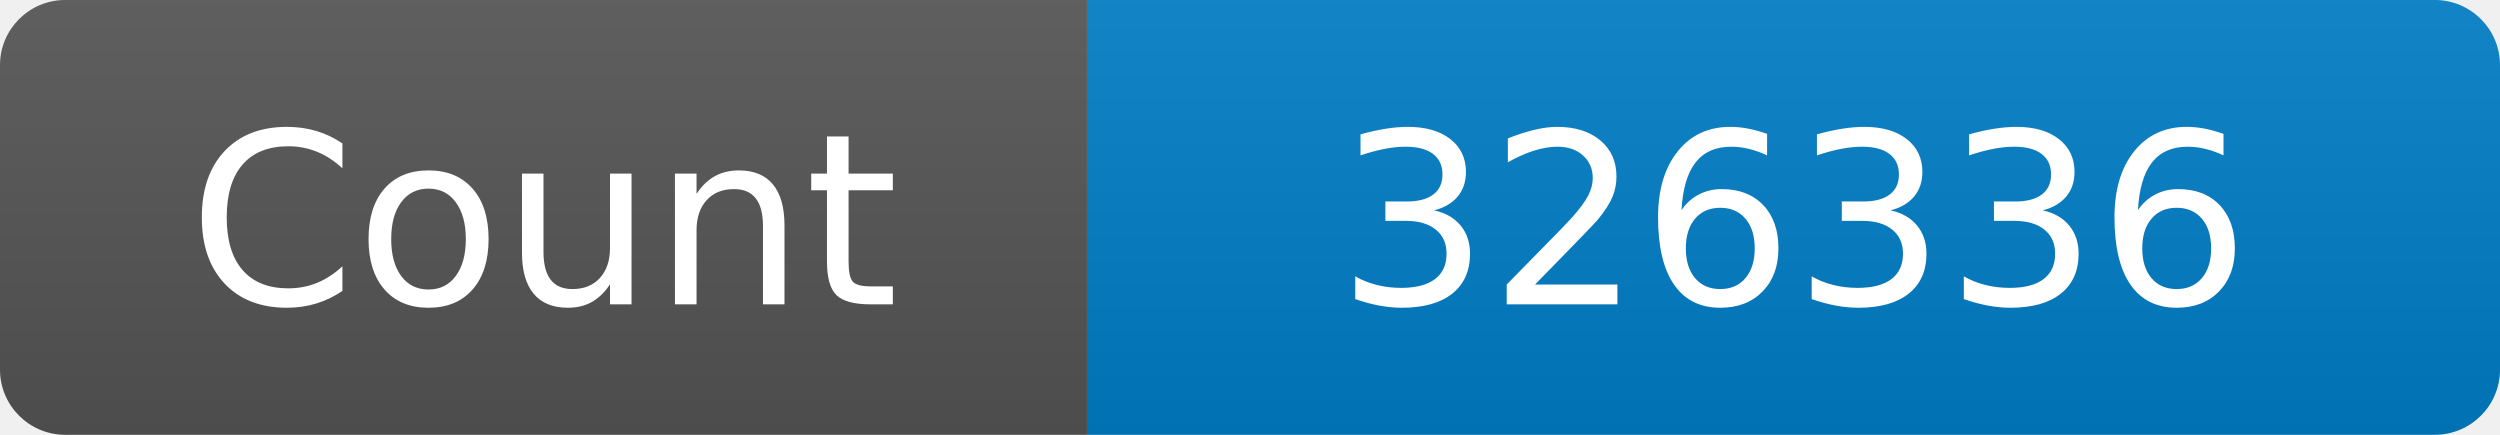
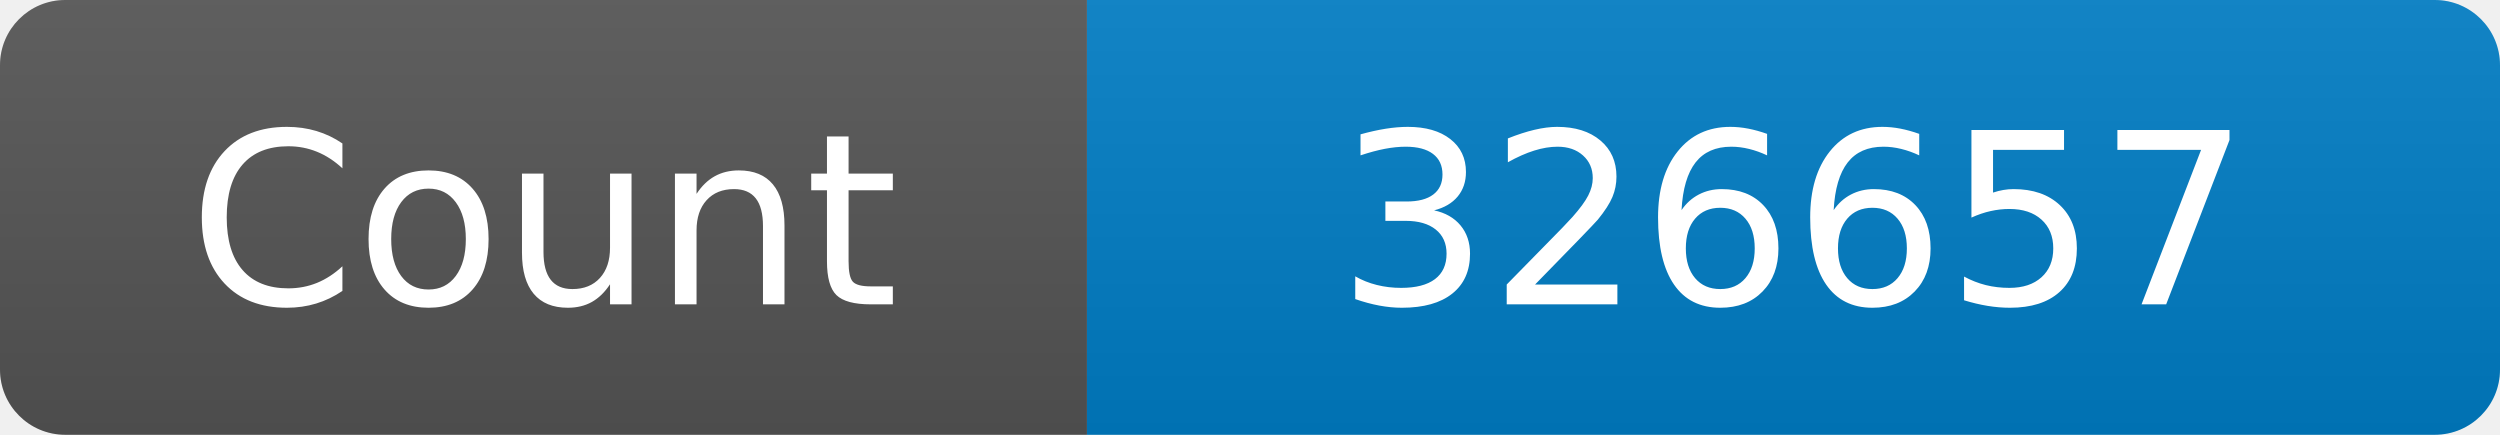
<svg xmlns="http://www.w3.org/2000/svg" width="115" height="20" role="img" aria-label="Maintained?: yes">
  <linearGradient id="s" x2="0" y2="100%">
    <stop offset="0" stop-color="#bbb" stop-opacity=".1" />
    <stop offset="1" stop-opacity=".1" />
  </linearGradient>
  <clipPath id="r">
    <rect width="115" height="20" rx="3" fill="#fff" />
  </clipPath>
  <g clip-path="url(#r)">
    <rect width="50" height="20" fill="#555" />
    <rect x="50" width="160" height="20" fill="#007ec6" />
    <rect width="115" height="20" fill="url(#s)" />
  </g>
  <g fill="#fff" text-anchor="middle" font-family="Verdana,Geneva,DejaVu Sans,sans-serif" font-size="110">
    <text x="250" y="140" transform="scale(.1)" fill="#fff">Count</text>
-     <text x="825" y="140" transform="scale(.1)" fill="#fff">326336</text>
+     <text x="825" y="140" transform="scale(.1)" fill="#fff">326657</text>
  </g>
</svg>
